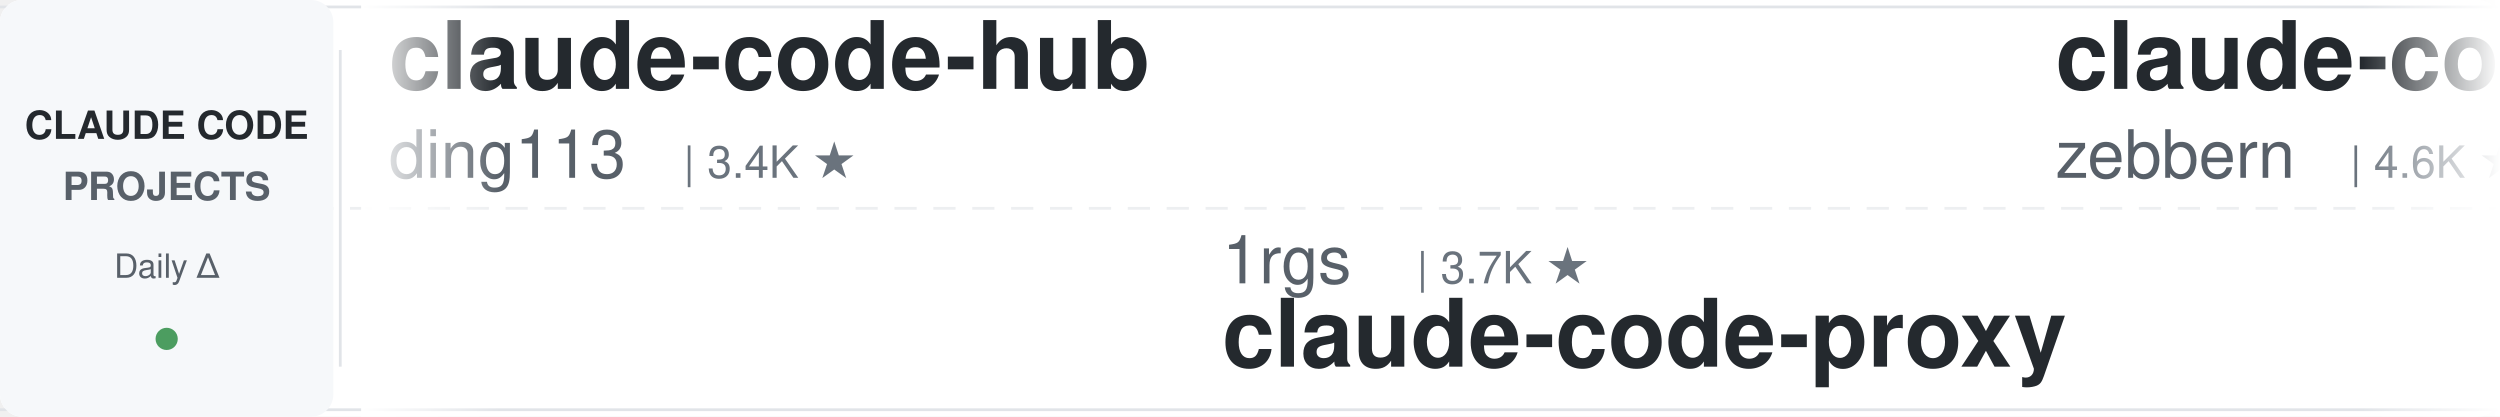
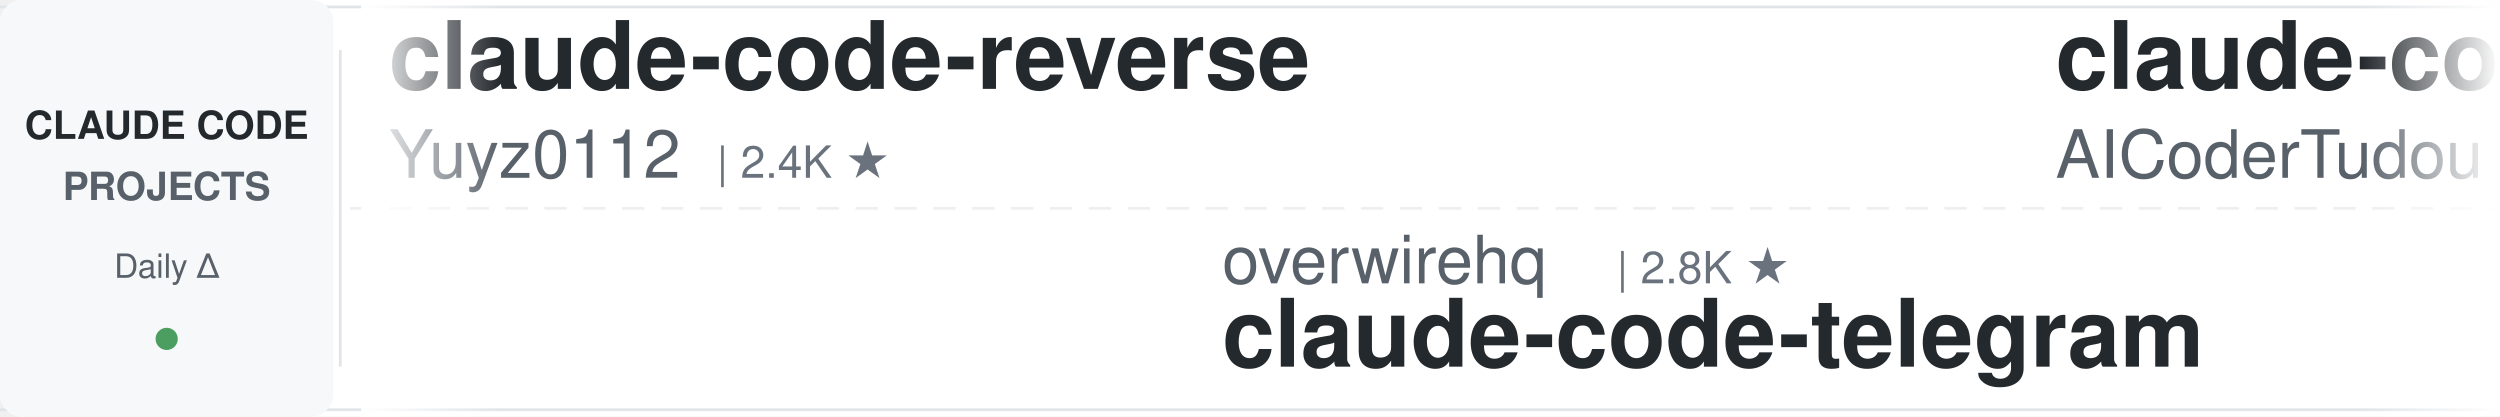
<svg xmlns="http://www.w3.org/2000/svg" width="900" height="150">
  <defs>
    <linearGradient id="leftFade" x1="0%" y1="0%" x2="100%" y2="0%">
      <stop offset="0%" style="stop-color:#ffffff;stop-opacity:1" />
      <stop offset="100%" style="stop-color:#ffffff;stop-opacity:0" />
    </linearGradient>
    <linearGradient id="rightFade" x1="0%" y1="0%" x2="100%" y2="0%">
      <stop offset="0%" style="stop-color:#ffffff;stop-opacity:0" />
      <stop offset="100%" style="stop-color:#ffffff;stop-opacity:1" />
    </linearGradient>
  </defs>
  <rect width="900" height="150" fill="#ffffff" rx="8" />
  <rect x="0" y="2" width="900" height="1" fill="#e1e4e8" />
  <rect x="0" y="147" width="900" height="1" fill="#e1e4e8" />
  <line x1="0" y1="75" x2="900" y2="75" stroke="#e1e4e8" stroke-width="1" stroke-dasharray="8 6" opacity="0.6" />
  <rect x="0" y="0" width="120" height="150" fill="#f6f8fa" rx="8" />
  <text x="60" y="50" font-family="-apple-system, BlinkMacSystemFont, 'Segoe UI', Helvetica, Arial, sans-serif" font-size="14" font-weight="600" fill="#24292e" text-anchor="middle">CLAUDE CODE</text>
  <text x="60" y="72" font-family="-apple-system, BlinkMacSystemFont, 'Segoe UI', Helvetica, Arial, sans-serif" font-size="14" font-weight="600" fill="#586069" text-anchor="middle">PROJECTS</text>
  <text x="60" y="100" font-family="-apple-system, BlinkMacSystemFont, 'Segoe UI', Helvetica, Arial, sans-serif" font-size="12" font-weight="500" fill="#586069" text-anchor="middle">Daily Δ</text>
  <circle cx="60" cy="122" r="4" fill="#22863a" opacity="0.8" />
  <rect x="122" y="18" width="1" height="114" fill="#e1e4e8" />
  <clipPath id="tickerClip">
    <rect x="130" y="0" width="770" height="150" />
  </clipPath>
  <g clip-path="url(#tickerClip)">
    <g id="tickerItems">
      <animateTransform attributeName="transform" attributeType="XML" type="translate" from="0 0" to="-3000 0" dur="54s" repeatCount="indefinite" />
      <g transform="translate(0, 0)">
-         <text x="140" y="32" font-family="-apple-system, BlinkMacSystemFont, 'Segoe UI', Helvetica, Arial, sans-serif" font-size="34" font-weight="600" fill="#24292e">claude-code-hub</text>
-         <text x="140" y="64" font-family="-apple-system, BlinkMacSystemFont, 'Segoe UI', Helvetica, Arial, sans-serif" font-size="24" font-weight="400" fill="#586069">ding113</text>
-         <text x="246" y="64" font-family="-apple-system, BlinkMacSystemFont, 'Segoe UI', Helvetica, Arial, sans-serif" font-size="16" font-weight="500" fill="#6a737d">| 3.4K ★</text>
+         <text x="140" y="32" font-family="-apple-system, BlinkMacSystemFont, 'Segoe UI', Helvetica, Arial, sans-serif" font-size="34" font-weight="600" fill="#24292e">claude-code-reverse</text>
+         <text x="140" y="64" font-family="-apple-system, BlinkMacSystemFont, 'Segoe UI', Helvetica, Arial, sans-serif" font-size="24" font-weight="400" fill="#586069">Yuyz0112</text>
+         <text x="258" y="64" font-family="-apple-system, BlinkMacSystemFont, 'Segoe UI', Helvetica, Arial, sans-serif" font-size="16" font-weight="500" fill="#6a737d">| 2.4K ★</text>
      </g>
      <g transform="translate(300, 0)">
-         <text x="140" y="102" font-family="-apple-system, BlinkMacSystemFont, 'Segoe UI', Helvetica, Arial, sans-serif" font-size="24" font-weight="400" fill="#586069">1rgs</text>
-         <text x="210" y="102" font-family="-apple-system, BlinkMacSystemFont, 'Segoe UI', Helvetica, Arial, sans-serif" font-size="16" font-weight="500" fill="#6a737d">| 3.7K ★</text>
-         <text x="140" y="132" font-family="-apple-system, BlinkMacSystemFont, 'Segoe UI', Helvetica, Arial, sans-serif" font-size="34" font-weight="600" fill="#24292e">claude-code-proxy</text>
+         <text x="140" y="102" font-family="-apple-system, BlinkMacSystemFont, 'Segoe UI', Helvetica, Arial, sans-serif" font-size="24" font-weight="400" fill="#586069">overwirehq</text>
+         <text x="282" y="102" font-family="-apple-system, BlinkMacSystemFont, 'Segoe UI', Helvetica, Arial, sans-serif" font-size="16" font-weight="500" fill="#6a737d">| 2.8K ★</text>
+         <text x="140" y="132" font-family="-apple-system, BlinkMacSystemFont, 'Segoe UI', Helvetica, Arial, sans-serif" font-size="34" font-weight="600" fill="#24292e">claude-code-telegram</text>
      </g>
      <g transform="translate(600, 0)">
-         <text x="140" y="32" font-family="-apple-system, BlinkMacSystemFont, 'Segoe UI', Helvetica, Arial, sans-serif" font-size="34" font-weight="600" fill="#24292e">claude-code-guide</text>
-         <text x="140" y="64" font-family="-apple-system, BlinkMacSystemFont, 'Segoe UI', Helvetica, Arial, sans-serif" font-size="24" font-weight="400" fill="#586069">zebbern</text>
-         <text x="246" y="64" font-family="-apple-system, BlinkMacSystemFont, 'Segoe UI', Helvetica, Arial, sans-serif" font-size="16" font-weight="500" fill="#6a737d">| 4.6K ★</text>
+         <text x="140" y="32" font-family="-apple-system, BlinkMacSystemFont, 'Segoe UI', Helvetica, Arial, sans-serif" font-size="34" font-weight="600" fill="#24292e">claude-code-tudou</text>
+         <text x="140" y="64" font-family="-apple-system, BlinkMacSystemFont, 'Segoe UI', Helvetica, Arial, sans-serif" font-size="24" font-weight="400" fill="#586069">AICoderTudou</text>
+         <text x="306" y="64" font-family="-apple-system, BlinkMacSystemFont, 'Segoe UI', Helvetica, Arial, sans-serif" font-size="16" font-weight="500" fill="#6a737d">| 494 ★</text>
      </g>
      <g transform="translate(900, 0)">
-         <text x="140" y="102" font-family="-apple-system, BlinkMacSystemFont, 'Segoe UI', Helvetica, Arial, sans-serif" font-size="24" font-weight="400" fill="#586069">lorryjovens-hub</text>
-         <text x="342" y="102" font-family="-apple-system, BlinkMacSystemFont, 'Segoe UI', Helvetica, Arial, sans-serif" font-size="16" font-weight="500" fill="#6a737d">| 1.7K ★</text>
-         <text x="140" y="132" font-family="-apple-system, BlinkMacSystemFont, 'Segoe UI', Helvetica, Arial, sans-serif" font-size="34" font-weight="600" fill="#24292e">claude-code-rust</text>
+         <text x="140" y="102" font-family="-apple-system, BlinkMacSystemFont, 'Segoe UI', Helvetica, Arial, sans-serif" font-size="24" font-weight="400" fill="#586069">Cranot</text>
+         <text x="234" y="102" font-family="-apple-system, BlinkMacSystemFont, 'Segoe UI', Helvetica, Arial, sans-serif" font-size="16" font-weight="500" fill="#6a737d">| 2.9K ★</text>
+         <text x="140" y="132" font-family="-apple-system, BlinkMacSystemFont, 'Segoe UI', Helvetica, Arial, sans-serif" font-size="34" font-weight="600" fill="#24292e">claude-code-guide</text>
      </g>
      <g transform="translate(1200, 0)">
-         <text x="140" y="32" font-family="-apple-system, BlinkMacSystemFont, 'Segoe UI', Helvetica, Arial, sans-serif" font-size="34" font-weight="600" fill="#24292e">awesome-claude-code-plug...</text>
-         <text x="140" y="64" font-family="-apple-system, BlinkMacSystemFont, 'Segoe UI', Helvetica, Arial, sans-serif" font-size="24" font-weight="400" fill="#586069">ccplugins</text>
-         <text x="270" y="64" font-family="-apple-system, BlinkMacSystemFont, 'Segoe UI', Helvetica, Arial, sans-serif" font-size="16" font-weight="500" fill="#6a737d">| 945 ★</text>
+         <text x="140" y="32" font-family="-apple-system, BlinkMacSystemFont, 'Segoe UI', Helvetica, Arial, sans-serif" font-size="34" font-weight="600" fill="#24292e">claude-code-system-promp...</text>
+         <text x="140" y="64" font-family="-apple-system, BlinkMacSystemFont, 'Segoe UI', Helvetica, Arial, sans-serif" font-size="24" font-weight="400" fill="#586069">Piebald-AI</text>
+         <text x="282" y="64" font-family="-apple-system, BlinkMacSystemFont, 'Segoe UI', Helvetica, Arial, sans-serif" font-size="16" font-weight="500" fill="#6a737d">| 12.7K ★</text>
      </g>
      <g transform="translate(1500, 0)">
-         <text x="140" y="102" font-family="-apple-system, BlinkMacSystemFont, 'Segoe UI', Helvetica, Arial, sans-serif" font-size="24" font-weight="400" fill="#586069">Chachamaru127</text>
-         <text x="318" y="102" font-family="-apple-system, BlinkMacSystemFont, 'Segoe UI', Helvetica, Arial, sans-serif" font-size="16" font-weight="500" fill="#6a737d">| 3.1K ★</text>
-         <text x="140" y="132" font-family="-apple-system, BlinkMacSystemFont, 'Segoe UI', Helvetica, Arial, sans-serif" font-size="34" font-weight="600" fill="#24292e">claude-code-harness</text>
+         <text x="140" y="102" font-family="-apple-system, BlinkMacSystemFont, 'Segoe UI', Helvetica, Arial, sans-serif" font-size="24" font-weight="400" fill="#586069">shareAI-lab</text>
+         <text x="294" y="102" font-family="-apple-system, BlinkMacSystemFont, 'Segoe UI', Helvetica, Arial, sans-serif" font-size="16" font-weight="500" fill="#6a737d">| 77.1K ★</text>
+         <text x="140" y="132" font-family="-apple-system, BlinkMacSystemFont, 'Segoe UI', Helvetica, Arial, sans-serif" font-size="34" font-weight="600" fill="#24292e">learn-claude-code</text>
      </g>
      <g transform="translate(1800, 0)">
-         <text x="140" y="32" font-family="-apple-system, BlinkMacSystemFont, 'Segoe UI', Helvetica, Arial, sans-serif" font-size="34" font-weight="600" fill="#24292e">claude-code-transcripts</text>
-         <text x="140" y="64" font-family="-apple-system, BlinkMacSystemFont, 'Segoe UI', Helvetica, Arial, sans-serif" font-size="24" font-weight="400" fill="#586069">simonw</text>
-         <text x="234" y="64" font-family="-apple-system, BlinkMacSystemFont, 'Segoe UI', Helvetica, Arial, sans-serif" font-size="16" font-weight="500" fill="#6a737d">| 1.7K ★</text>
+         <text x="140" y="32" font-family="-apple-system, BlinkMacSystemFont, 'Segoe UI', Helvetica, Arial, sans-serif" font-size="34" font-weight="600" fill="#24292e">claude-code-proxy</text>
+         <text x="140" y="64" font-family="-apple-system, BlinkMacSystemFont, 'Segoe UI', Helvetica, Arial, sans-serif" font-size="24" font-weight="400" fill="#586069">fuergaosi233</text>
+         <text x="306" y="64" font-family="-apple-system, BlinkMacSystemFont, 'Segoe UI', Helvetica, Arial, sans-serif" font-size="16" font-weight="500" fill="#6a737d">| 2.8K ★</text>
      </g>
      <g transform="translate(2100, 0)">
-         <text x="140" y="102" font-family="-apple-system, BlinkMacSystemFont, 'Segoe UI', Helvetica, Arial, sans-serif" font-size="24" font-weight="400" fill="#586069">LING71671</text>
-         <text x="270" y="102" font-family="-apple-system, BlinkMacSystemFont, 'Segoe UI', Helvetica, Arial, sans-serif" font-size="16" font-weight="500" fill="#6a737d">| 952 ★</text>
-         <text x="140" y="132" font-family="-apple-system, BlinkMacSystemFont, 'Segoe UI', Helvetica, Arial, sans-serif" font-size="34" font-weight="600" fill="#24292e">Open-ClaudeCode</text>
+         <text x="140" y="102" font-family="-apple-system, BlinkMacSystemFont, 'Segoe UI', Helvetica, Arial, sans-serif" font-size="24" font-weight="400" fill="#586069">rohitg00</text>
+         <text x="258" y="102" font-family="-apple-system, BlinkMacSystemFont, 'Segoe UI', Helvetica, Arial, sans-serif" font-size="16" font-weight="500" fill="#6a737d">| 2.6K ★</text>
+         <text x="140" y="132" font-family="-apple-system, BlinkMacSystemFont, 'Segoe UI', Helvetica, Arial, sans-serif" font-size="34" font-weight="600" fill="#24292e">awesome-claude-code-tool...</text>
      </g>
      <g transform="translate(2400, 0)">
-         <text x="140" y="32" font-family="-apple-system, BlinkMacSystemFont, 'Segoe UI', Helvetica, Arial, sans-serif" font-size="34" font-weight="600" fill="#24292e">claude-code-base-action</text>
-         <text x="140" y="64" font-family="-apple-system, BlinkMacSystemFont, 'Segoe UI', Helvetica, Arial, sans-serif" font-size="24" font-weight="400" fill="#586069">anthropics</text>
-         <text x="282" y="64" font-family="-apple-system, BlinkMacSystemFont, 'Segoe UI', Helvetica, Arial, sans-serif" font-size="16" font-weight="500" fill="#6a737d">| 985 ★</text>
+         <text x="140" y="32" font-family="-apple-system, BlinkMacSystemFont, 'Segoe UI', Helvetica, Arial, sans-serif" font-size="34" font-weight="600" fill="#24292e">andrej-karpathy-skills</text>
+         <text x="140" y="64" font-family="-apple-system, BlinkMacSystemFont, 'Segoe UI', Helvetica, Arial, sans-serif" font-size="24" font-weight="400" fill="#586069">multica-ai</text>
+         <text x="282" y="64" font-family="-apple-system, BlinkMacSystemFont, 'Segoe UI', Helvetica, Arial, sans-serif" font-size="16" font-weight="500" fill="#6a737d">| 213.7K ★</text>
      </g>
      <g transform="translate(2700, 0)">
-         <text x="140" y="102" font-family="-apple-system, BlinkMacSystemFont, 'Segoe UI', Helvetica, Arial, sans-serif" font-size="24" font-weight="400" fill="#586069">anthropics</text>
-         <text x="282" y="102" font-family="-apple-system, BlinkMacSystemFont, 'Segoe UI', Helvetica, Arial, sans-serif" font-size="16" font-weight="500" fill="#6a737d">| 8.9K ★</text>
-         <text x="140" y="132" font-family="-apple-system, BlinkMacSystemFont, 'Segoe UI', Helvetica, Arial, sans-serif" font-size="34" font-weight="600" fill="#24292e">claude-code-action</text>
+         <text x="140" y="102" font-family="-apple-system, BlinkMacSystemFont, 'Segoe UI', Helvetica, Arial, sans-serif" font-size="24" font-weight="400" fill="#586069">shanraisshan</text>
+         <text x="306" y="102" font-family="-apple-system, BlinkMacSystemFont, 'Segoe UI', Helvetica, Arial, sans-serif" font-size="16" font-weight="500" fill="#6a737d">| 66.1K ★</text>
+         <text x="140" y="132" font-family="-apple-system, BlinkMacSystemFont, 'Segoe UI', Helvetica, Arial, sans-serif" font-size="34" font-weight="600" fill="#24292e">claude-code-best-practic...</text>
      </g>
      <g transform="translate(3000, 0)">
-         <text x="140" y="32" font-family="-apple-system, BlinkMacSystemFont, 'Segoe UI', Helvetica, Arial, sans-serif" font-size="34" font-weight="600" fill="#24292e">claude-code-hub</text>
-         <text x="140" y="64" font-family="-apple-system, BlinkMacSystemFont, 'Segoe UI', Helvetica, Arial, sans-serif" font-size="24" font-weight="400" fill="#586069">ding113</text>
-         <text x="246" y="64" font-family="-apple-system, BlinkMacSystemFont, 'Segoe UI', Helvetica, Arial, sans-serif" font-size="16" font-weight="500" fill="#6a737d">| 3.4K ★</text>
+         <text x="140" y="32" font-family="-apple-system, BlinkMacSystemFont, 'Segoe UI', Helvetica, Arial, sans-serif" font-size="34" font-weight="600" fill="#24292e">claude-code-reverse</text>
+         <text x="140" y="64" font-family="-apple-system, BlinkMacSystemFont, 'Segoe UI', Helvetica, Arial, sans-serif" font-size="24" font-weight="400" fill="#586069">Yuyz0112</text>
+         <text x="258" y="64" font-family="-apple-system, BlinkMacSystemFont, 'Segoe UI', Helvetica, Arial, sans-serif" font-size="16" font-weight="500" fill="#6a737d">| 2.4K ★</text>
      </g>
      <g transform="translate(3300, 0)">
-         <text x="140" y="102" font-family="-apple-system, BlinkMacSystemFont, 'Segoe UI', Helvetica, Arial, sans-serif" font-size="24" font-weight="400" fill="#586069">1rgs</text>
-         <text x="210" y="102" font-family="-apple-system, BlinkMacSystemFont, 'Segoe UI', Helvetica, Arial, sans-serif" font-size="16" font-weight="500" fill="#6a737d">| 3.7K ★</text>
-         <text x="140" y="132" font-family="-apple-system, BlinkMacSystemFont, 'Segoe UI', Helvetica, Arial, sans-serif" font-size="34" font-weight="600" fill="#24292e">claude-code-proxy</text>
+         <text x="140" y="102" font-family="-apple-system, BlinkMacSystemFont, 'Segoe UI', Helvetica, Arial, sans-serif" font-size="24" font-weight="400" fill="#586069">overwirehq</text>
+         <text x="282" y="102" font-family="-apple-system, BlinkMacSystemFont, 'Segoe UI', Helvetica, Arial, sans-serif" font-size="16" font-weight="500" fill="#6a737d">| 2.8K ★</text>
+         <text x="140" y="132" font-family="-apple-system, BlinkMacSystemFont, 'Segoe UI', Helvetica, Arial, sans-serif" font-size="34" font-weight="600" fill="#24292e">claude-code-telegram</text>
      </g>
      <g transform="translate(3600, 0)">
-         <text x="140" y="32" font-family="-apple-system, BlinkMacSystemFont, 'Segoe UI', Helvetica, Arial, sans-serif" font-size="34" font-weight="600" fill="#24292e">claude-code-guide</text>
-         <text x="140" y="64" font-family="-apple-system, BlinkMacSystemFont, 'Segoe UI', Helvetica, Arial, sans-serif" font-size="24" font-weight="400" fill="#586069">zebbern</text>
-         <text x="246" y="64" font-family="-apple-system, BlinkMacSystemFont, 'Segoe UI', Helvetica, Arial, sans-serif" font-size="16" font-weight="500" fill="#6a737d">| 4.6K ★</text>
+         <text x="140" y="32" font-family="-apple-system, BlinkMacSystemFont, 'Segoe UI', Helvetica, Arial, sans-serif" font-size="34" font-weight="600" fill="#24292e">claude-code-tudou</text>
+         <text x="140" y="64" font-family="-apple-system, BlinkMacSystemFont, 'Segoe UI', Helvetica, Arial, sans-serif" font-size="24" font-weight="400" fill="#586069">AICoderTudou</text>
+         <text x="306" y="64" font-family="-apple-system, BlinkMacSystemFont, 'Segoe UI', Helvetica, Arial, sans-serif" font-size="16" font-weight="500" fill="#6a737d">| 494 ★</text>
      </g>
      <g transform="translate(3900, 0)">
-         <text x="140" y="102" font-family="-apple-system, BlinkMacSystemFont, 'Segoe UI', Helvetica, Arial, sans-serif" font-size="24" font-weight="400" fill="#586069">lorryjovens-hub</text>
-         <text x="342" y="102" font-family="-apple-system, BlinkMacSystemFont, 'Segoe UI', Helvetica, Arial, sans-serif" font-size="16" font-weight="500" fill="#6a737d">| 1.7K ★</text>
-         <text x="140" y="132" font-family="-apple-system, BlinkMacSystemFont, 'Segoe UI', Helvetica, Arial, sans-serif" font-size="34" font-weight="600" fill="#24292e">claude-code-rust</text>
+         <text x="140" y="102" font-family="-apple-system, BlinkMacSystemFont, 'Segoe UI', Helvetica, Arial, sans-serif" font-size="24" font-weight="400" fill="#586069">Cranot</text>
+         <text x="234" y="102" font-family="-apple-system, BlinkMacSystemFont, 'Segoe UI', Helvetica, Arial, sans-serif" font-size="16" font-weight="500" fill="#6a737d">| 2.9K ★</text>
+         <text x="140" y="132" font-family="-apple-system, BlinkMacSystemFont, 'Segoe UI', Helvetica, Arial, sans-serif" font-size="34" font-weight="600" fill="#24292e">claude-code-guide</text>
      </g>
    </g>
  </g>
  <rect x="130" y="0" width="50" height="150" fill="url(#leftFade)" />
  <rect x="850" y="0" width="50" height="150" fill="url(#rightFade)" />
</svg>
